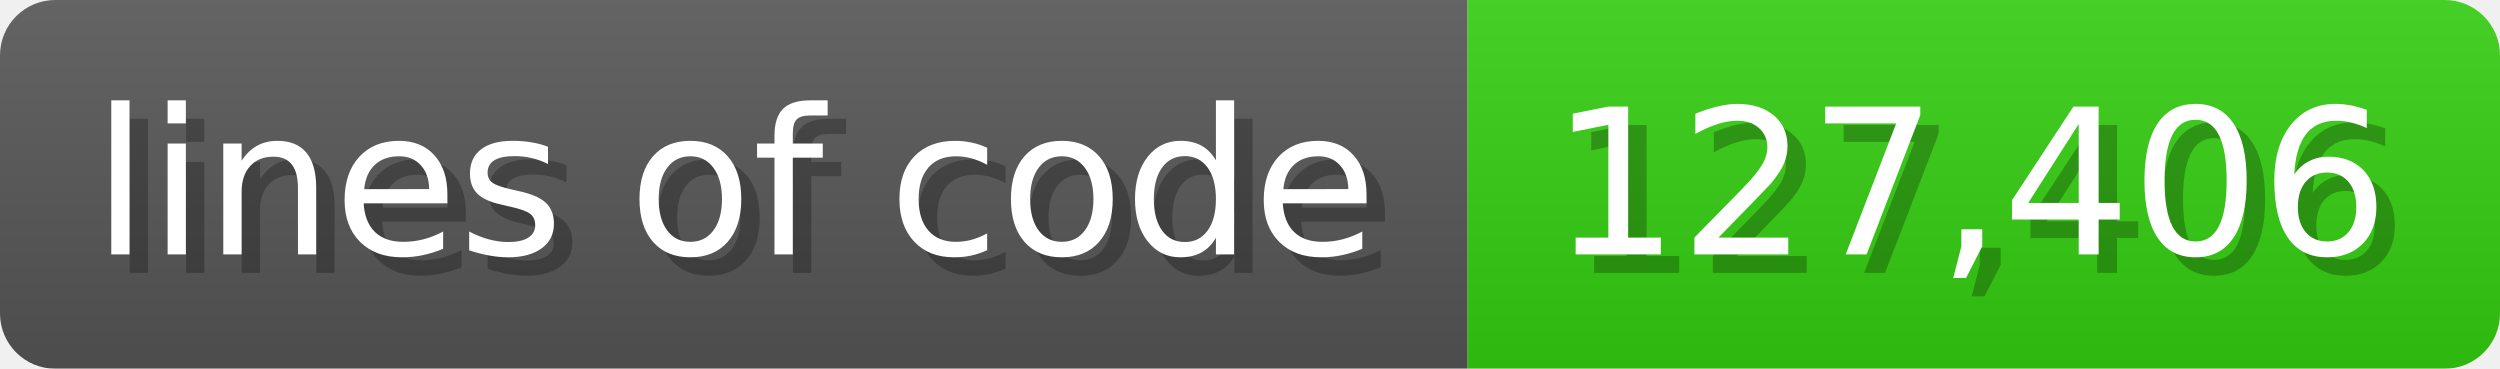
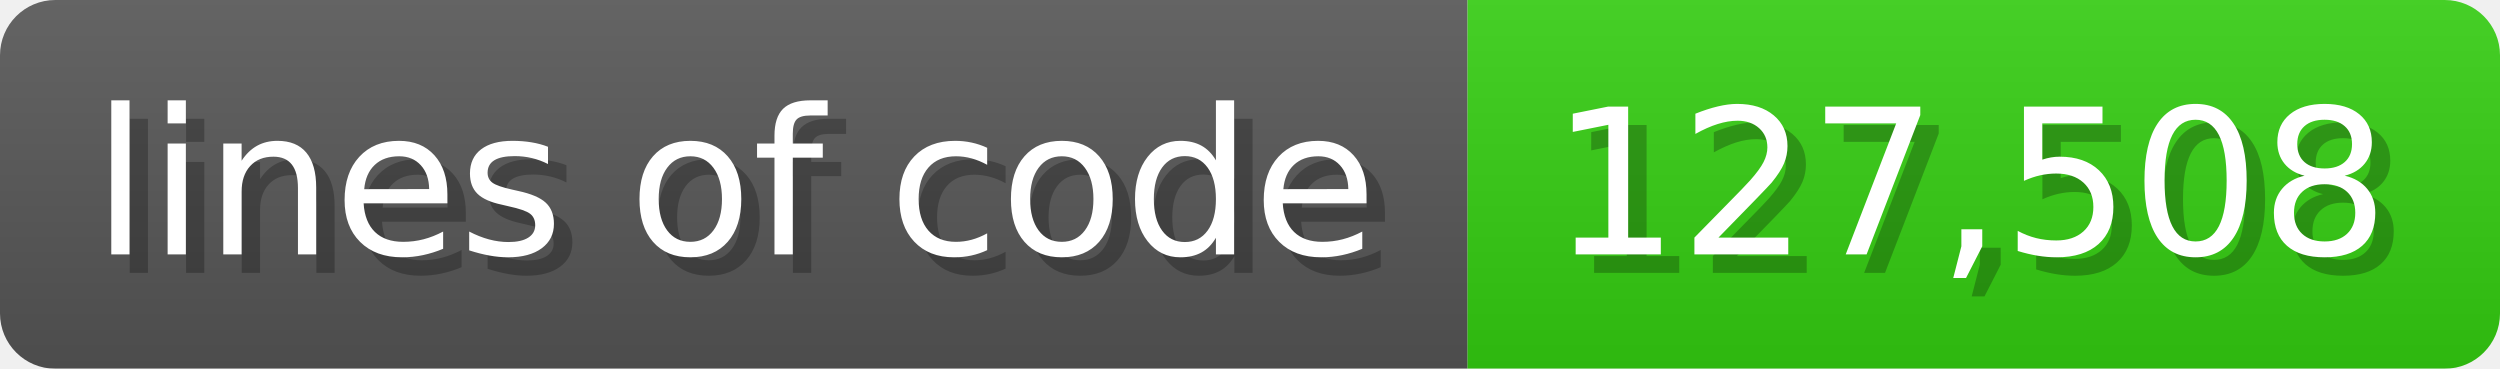
<svg xmlns="http://www.w3.org/2000/svg" width="135.6" height="20" viewBox="0 0 1356 200">
  <linearGradient id="a" x2="0" y2="100%">
    <stop offset="0" stop-opacity=".1" stop-color="#EEE" />
    <stop offset="1" stop-opacity=".1" />
  </linearGradient>
  <mask id="m">
    <rect width="1356" height="200" rx="30" fill="#FFF" />
  </mask>
  <g mask="url(#m)">
    <rect width="796" height="200" fill="#555" />
    <rect width="560" height="200" fill="#3C1" x="796" />
    <rect width="1356" height="200" fill="url(#a)" />
  </g>
  <g fill="#fff" text-anchor="start" font-family="Verdana,DejaVu Sans,sans-serif" font-size="110">
    <text x="60" y="148" textLength="696" fill="#000" opacity="0.25">lines of code</text>
    <text x="50" y="138" textLength="696">lines of code</text>
-     <text x="851" y="148" textLength="460" fill="#000" opacity="0.25">127,406</text>
-     <text x="841" y="138" textLength="460">127,406</text>
+     <text x="851" y="148" textLength="460" fill="#000" opacity="0.25">127,508</text>
+     <text x="841" y="138" textLength="460">127,508</text>
  </g>
</svg>
